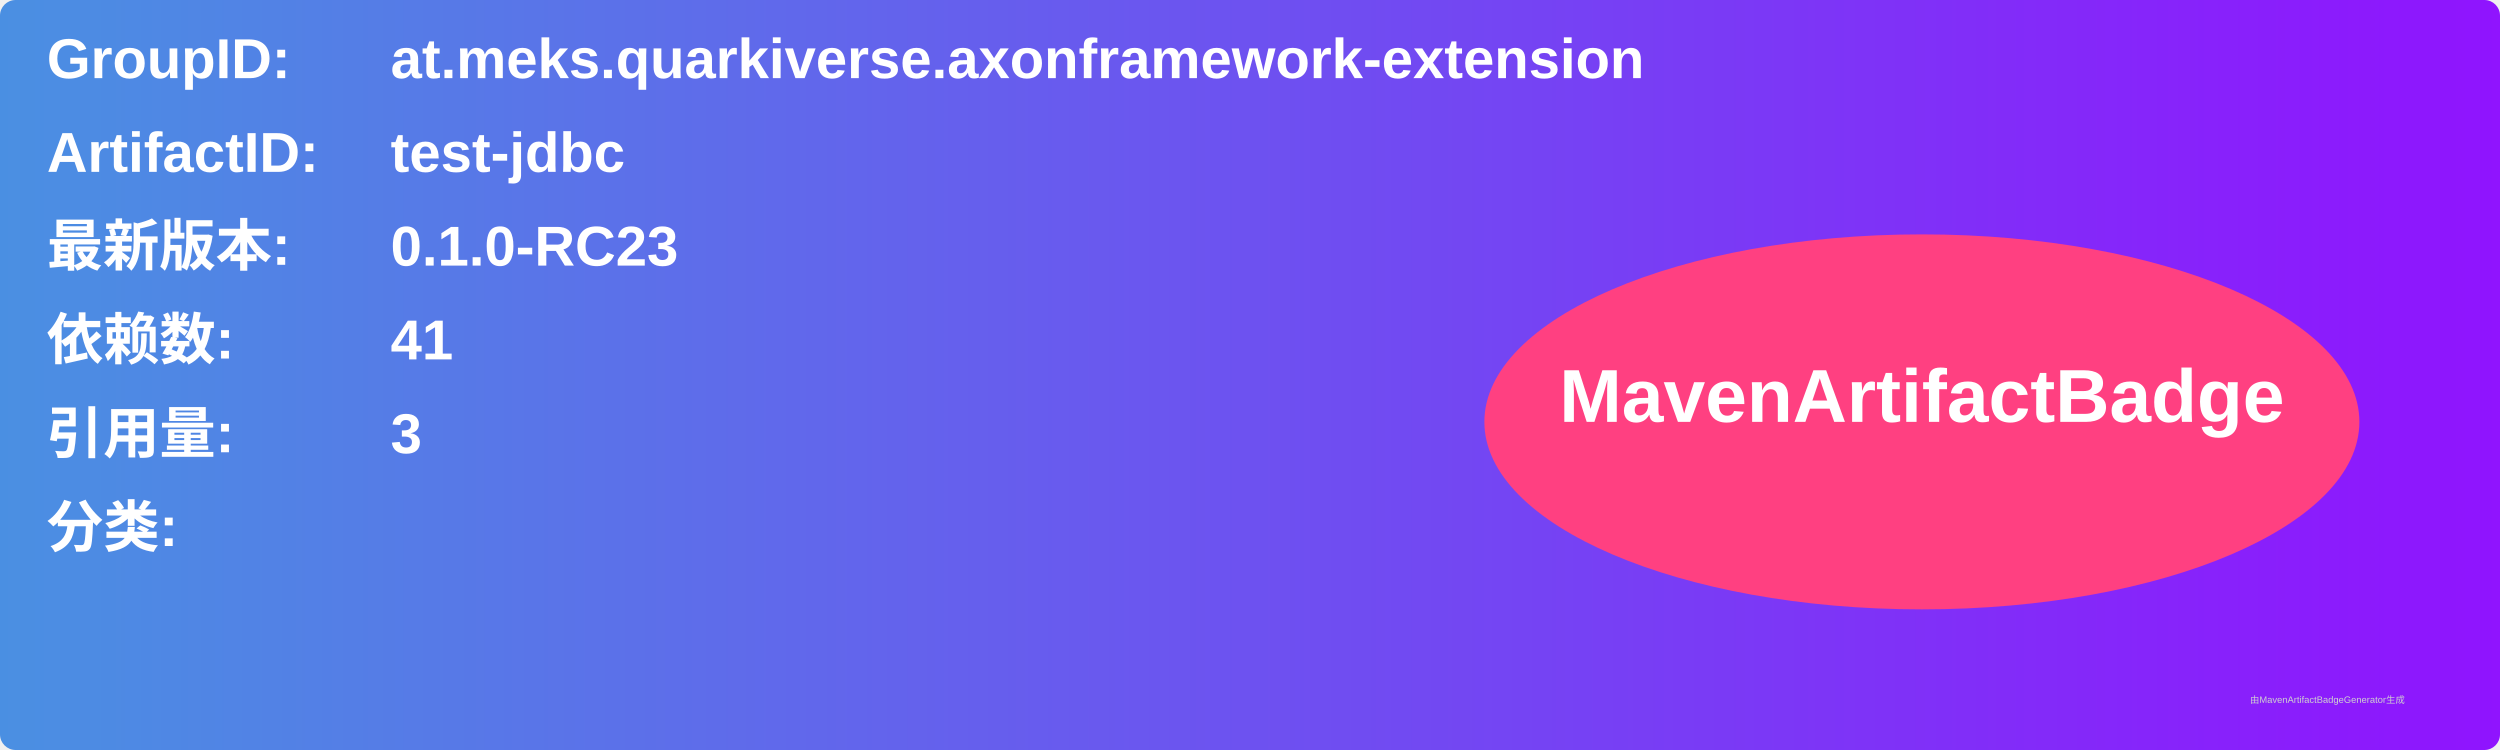
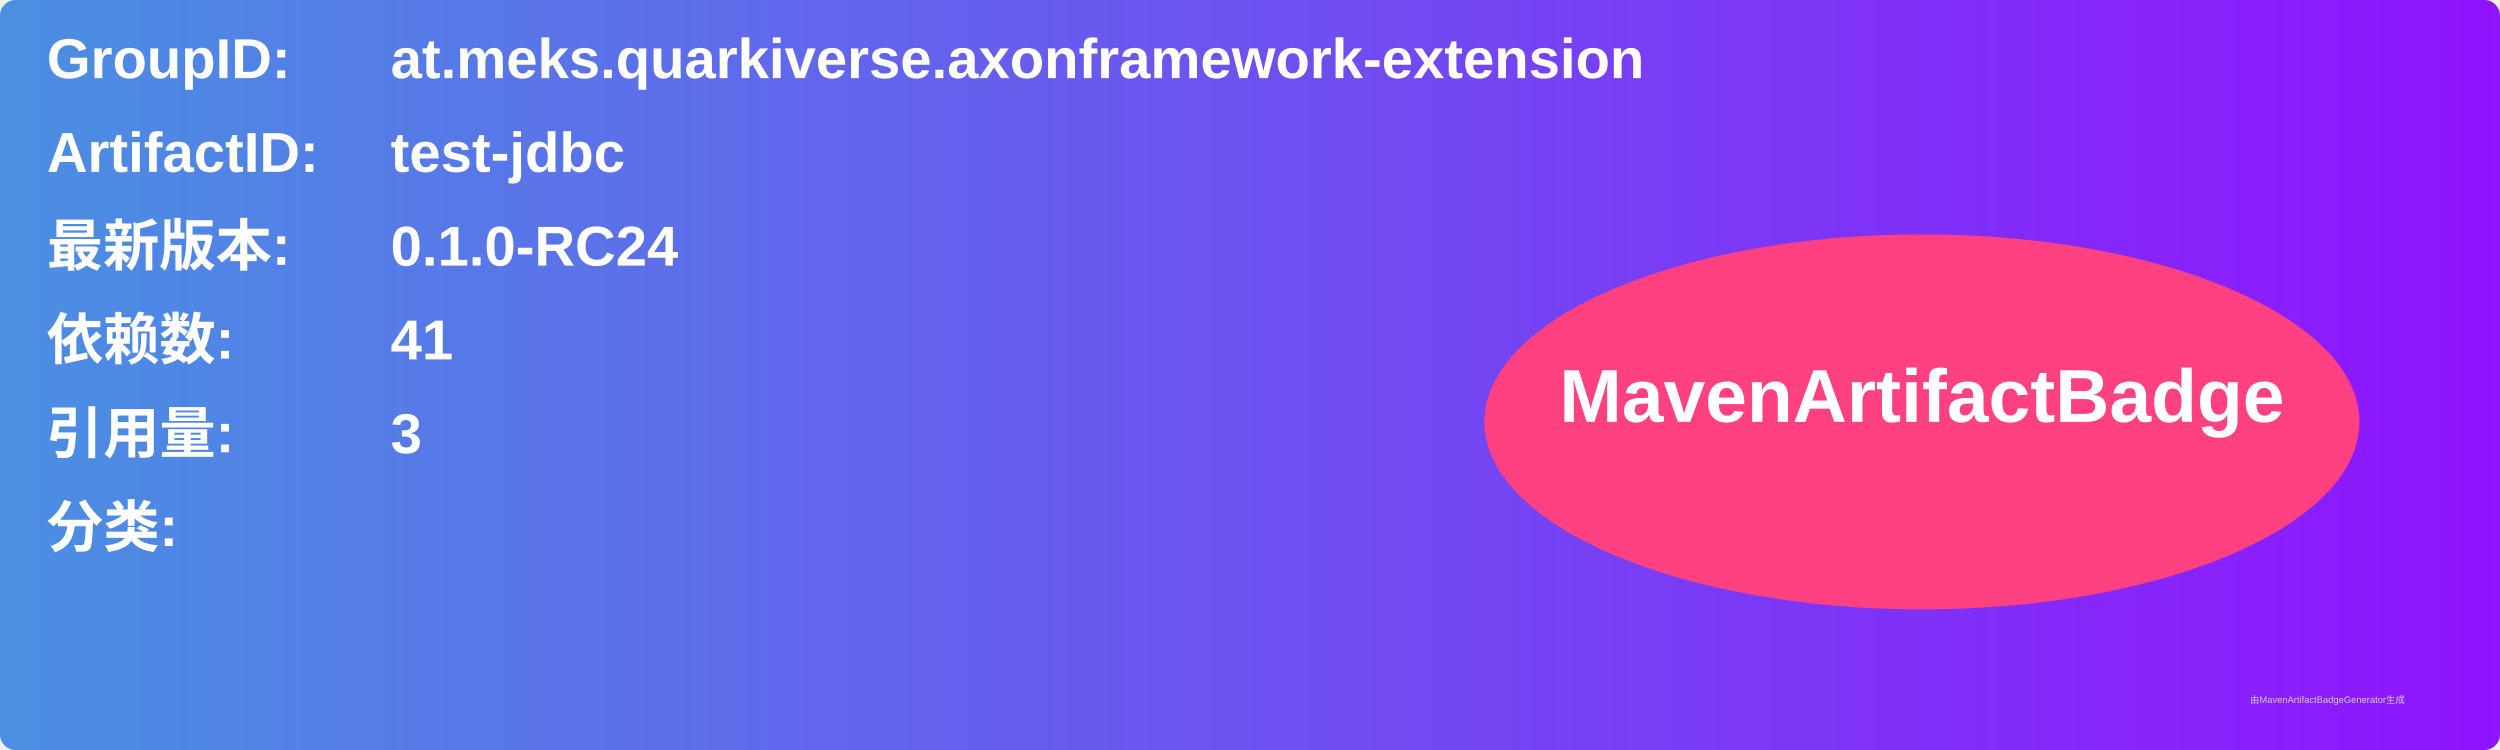
<svg xmlns="http://www.w3.org/2000/svg" width="800" height="240" viewBox="0 0 800 240">
  <linearGradient id="grad" x1="0%" y1="0%" x2="100%" y2="0%">
    <stop offset="0%" stop-color="#4a90e2" />
    <stop offset="100%" stop-color="#9013fe" />
  </linearGradient>
  <rect width="100%" height="100%" rx="5" ry="5" fill="url(#grad)" />
  <g transform="translate(15, 15)">
    <text x="0" y="10" font-family="Arial" font-size="18" fill="white" font-weight="bold" width="260">GroupID:</text>
    <text x="110" y="10" font-family="Arial" font-size="18" fill="white" font-weight="bold" width="460">at.meks.quarkiverse.axonframework-extension</text>
    <text x="0" y="40" font-family="Arial" font-size="18" fill="white" font-weight="bold" width="260">ArtifactID:</text>
    <text x="110" y="40" font-family="Arial" font-size="18" fill="white" font-weight="bold" width="460">test-jdbc</text>
    <text x="0" y="70" font-family="Arial" font-size="18" fill="white" font-weight="bold">最新版本:</text>
    <text x="110" y="70" font-family="Arial" font-size="18" fill="white" font-weight="bold">
-       <tspan font-weight="bold">0.1.0-RC23</tspan>
+       <tspan font-weight="bold">0.1.0-RC24</tspan>
    </text>
    <text x="0" y="100" font-family="Arial" font-size="18" fill="white" font-weight="bold">依赖数: </text>
    <text x="110" y="100" font-family="Arial" font-size="18" fill="white">
      <tspan font-weight="bold">41</tspan>
    </text>
    <text x="0" y="130" font-family="Arial" font-size="18" fill="white" font-weight="bold">引用量: </text>
    <text x="110" y="130" font-family="Arial" font-size="18" fill="white">
      <tspan font-weight="bold">3</tspan>
    </text>
    <text x="0" y="160" font-family="Arial" font-size="18" fill="white" font-weight="bold">分类:</text>
    <text x="10" y="190" font-family="Arial" font-size="10" fill="white">
      <tspan font-weight="bold" />
    </text>
    <ellipse cx="600" cy="120" rx="140" ry="60" fill="#ff4081" />
    <text x="600" y="120" text-anchor="middle" font-family="Arial" font-size="24" fill="white" font-weight="bold">MavenArtifactBadge</text>
  </g>
  <text x="720" y="225" font-family="Arial" font-size="3" fill="#d0d0d0">由MavenArtifactBadgeGenerator生成</text>
</svg>
